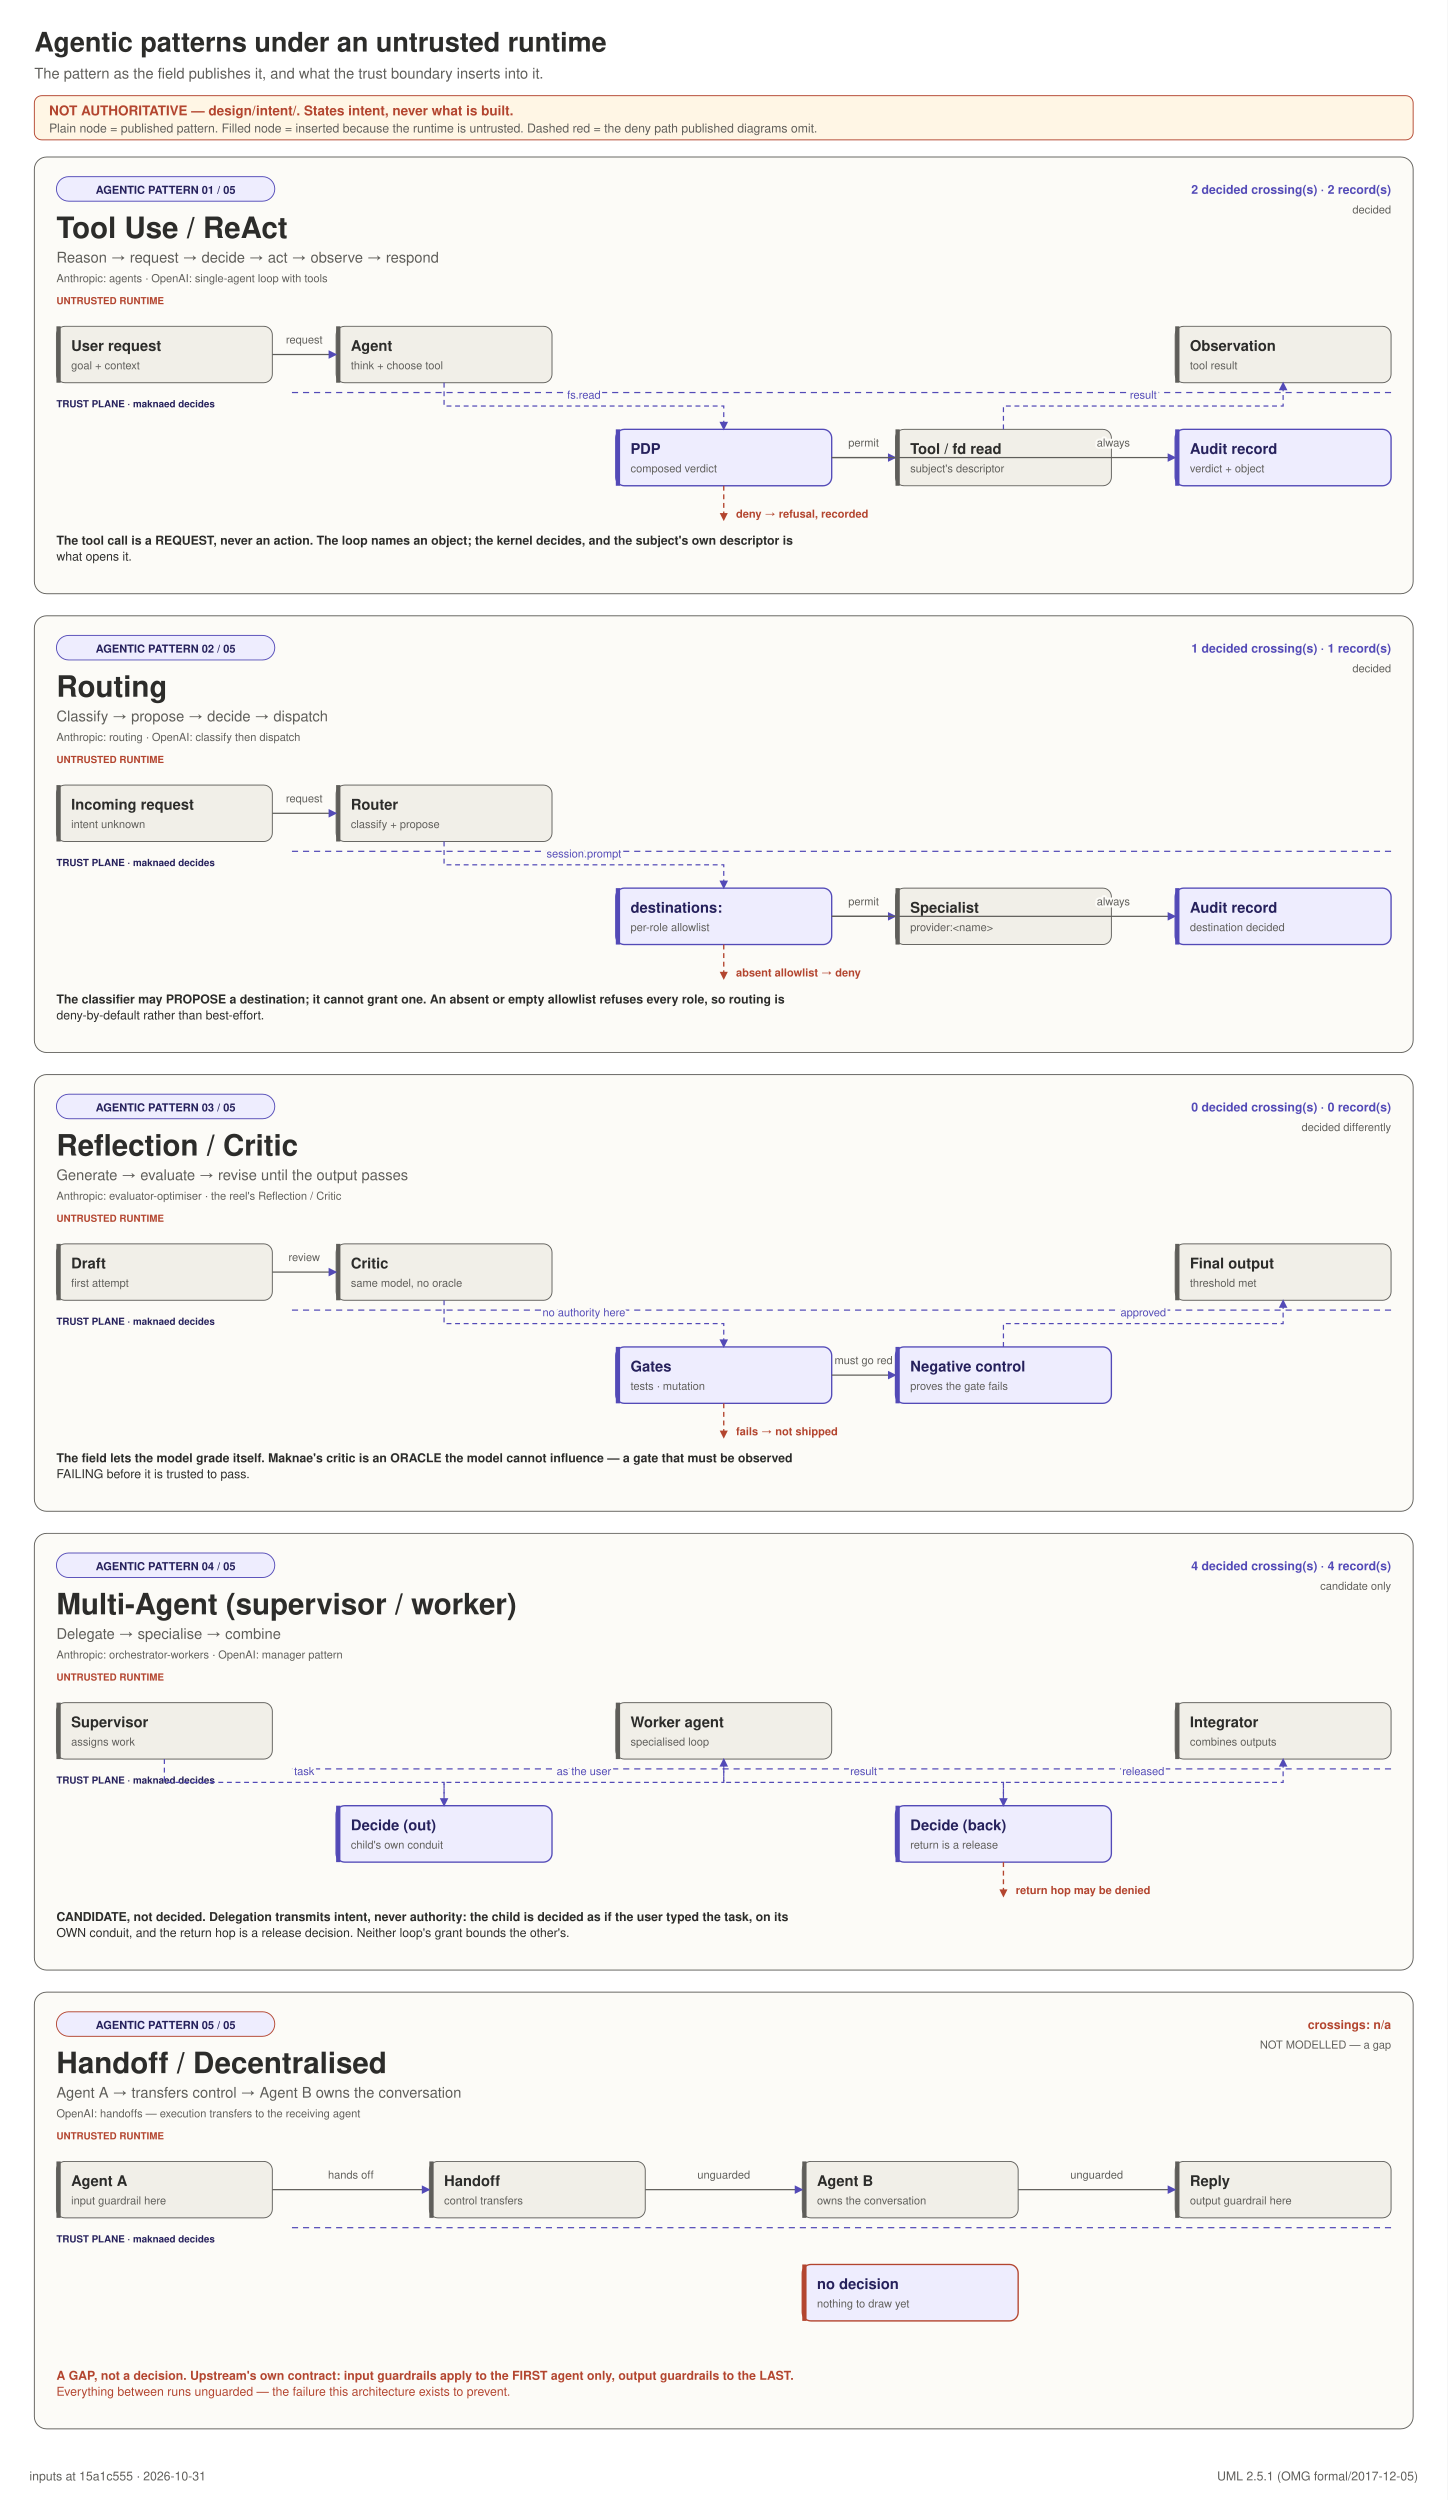
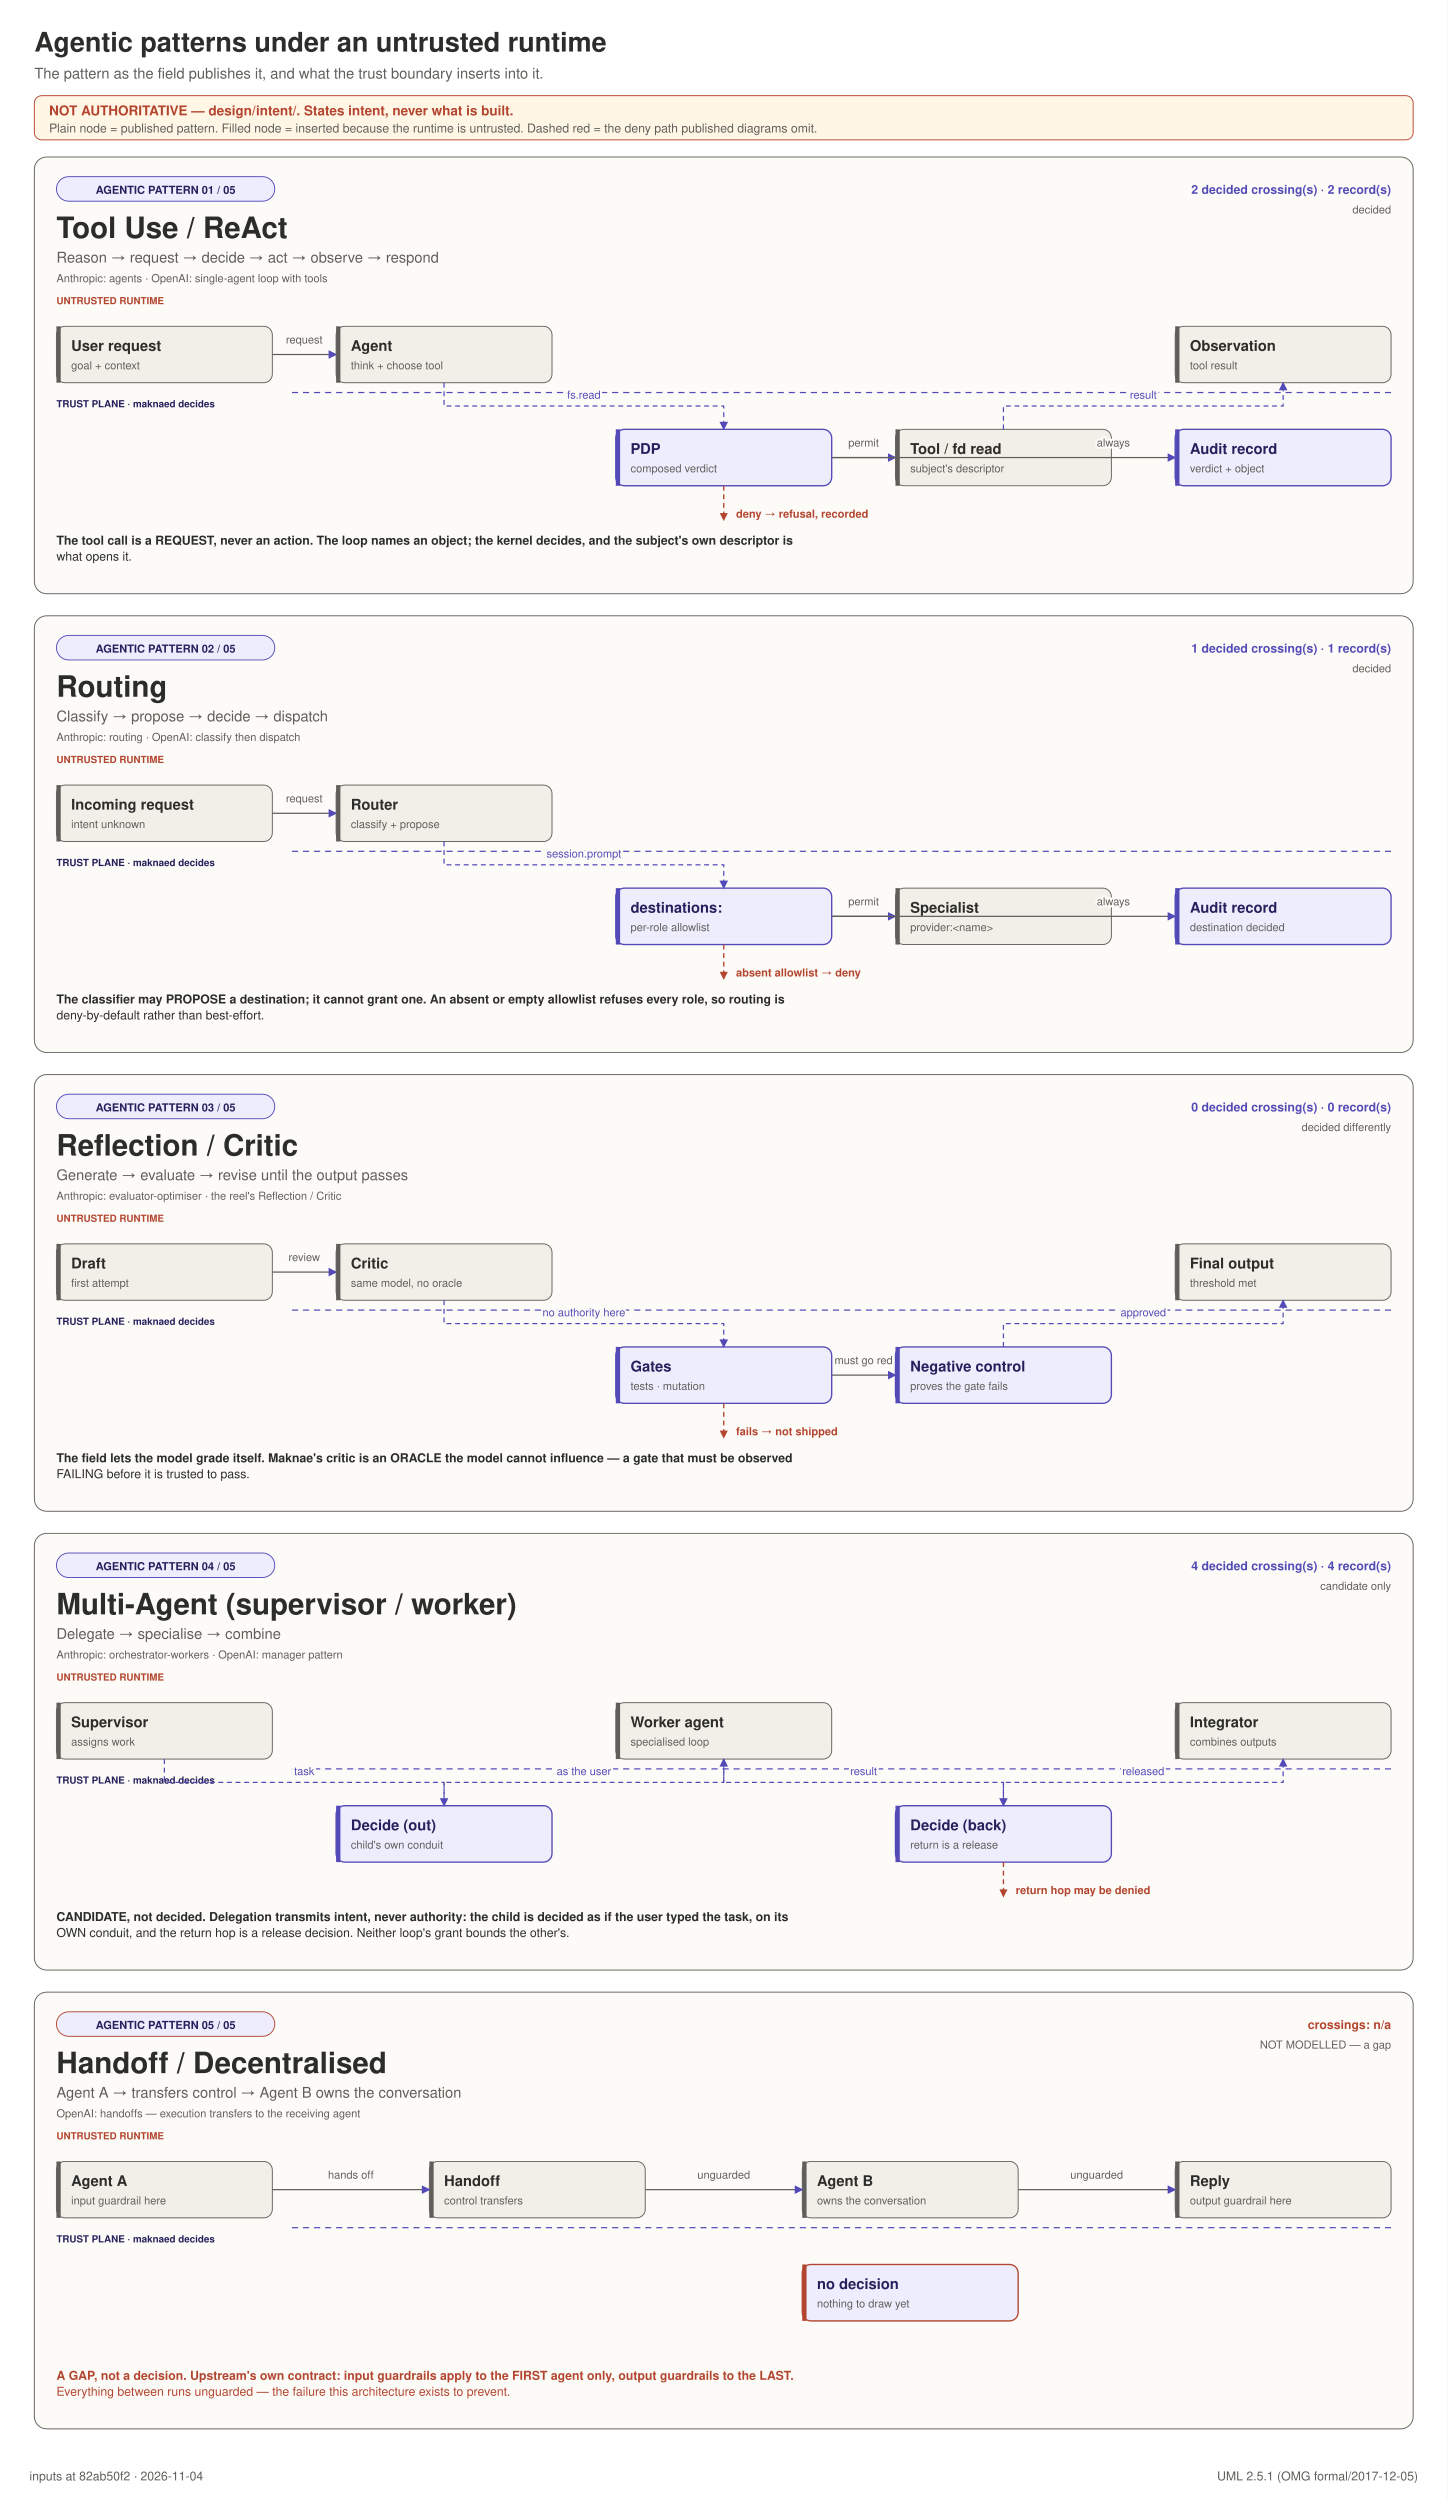
<svg xmlns="http://www.w3.org/2000/svg" width="1180" height="2038" viewBox="0 0 1180 2038" role="img">
  <rect x="0" y="0" width="1180" height="2038" fill="#FFFFFF" />
  <defs>
    <marker id="ar" viewBox="0 0 8 8" refX="7" refY="4" markerWidth="7" markerHeight="7" orient="auto">
      <path d="M0,0 L8,4 L0,8 z" fill="#534AB7" />
    </marker>
    <marker id="dn" viewBox="0 0 8 8" refX="7" refY="4" markerWidth="6" markerHeight="6" orient="auto">
      <path d="M0,0 L8,4 L0,8 z" fill="#B3452F" />
    </marker>
  </defs>
  <text x="28" y="42" text-anchor="start" font-family="Helvetica, Arial, sans-serif" font-size="22" font-weight="600" fill="#2C2C2A">Agentic patterns under an untrusted runtime</text>
  <text x="28" y="64" text-anchor="start" font-family="Helvetica, Arial, sans-serif" font-size="12" font-weight="400" fill="#5F5E5A">The pattern as the field publishes it, and what the trust boundary inserts into it.</text>
  <rect x="28" y="78" width="1124" height="36" rx="6" fill="#FFF6E5" stroke="#B3452F" stroke-width="0.75" />
  <text x="40" y="94" text-anchor="start" font-family="Helvetica, Arial, sans-serif" font-size="11" font-weight="600" fill="#B3452F">NOT AUTHORITATIVE — design/intent/. States intent, never what is built.</text>
  <text x="40" y="108" text-anchor="start" font-family="Helvetica, Arial, sans-serif" font-size="10" font-weight="400" fill="#5F5E5A">Plain node = published pattern.   Filled node = inserted because the runtime is untrusted.   Dashed red = the deny path published diagrams omit.</text>
  <rect x="28" y="128" width="1124" height="356" rx="10" fill="#FCFBF7" stroke="#5F5E5A" stroke-width="0.75" />
  <rect x="46" y="144" width="178" height="20" rx="10" fill="#EEEDFE" stroke="#534AB7" stroke-width="0.75" />
  <text x="135" y="158" text-anchor="middle" font-family="Helvetica, Arial, sans-serif" font-size="9" font-weight="600" fill="#26215C">AGENTIC PATTERN  01 / 05</text>
  <text x="46" y="194" text-anchor="start" font-family="Helvetica, Arial, sans-serif" font-size="24" font-weight="600" fill="#2C2C2A">Tool Use / ReAct</text>
  <text x="46" y="214" text-anchor="start" font-family="Helvetica, Arial, sans-serif" font-size="12" font-weight="400" fill="#5F5E5A">Reason → request → decide → act → observe → respond</text>
  <text x="46" y="230" text-anchor="start" font-family="Helvetica, Arial, sans-serif" font-size="9" font-weight="400" fill="#5F5E5A">Anthropic: agents · OpenAI: single-agent loop with tools</text>
  <text x="1134" y="158" text-anchor="end" font-family="Helvetica, Arial, sans-serif" font-size="10" font-weight="600" fill="#534AB7">2 decided crossing(s) · 2 record(s)</text>
  <text x="1134" y="174" text-anchor="end" font-family="Helvetica, Arial, sans-serif" font-size="9" font-weight="400" fill="#5F5E5A">decided</text>
  <text x="46" y="248" text-anchor="start" font-family="Helvetica, Arial, sans-serif" font-size="8" font-weight="600" fill="#B3452F">UNTRUSTED RUNTIME</text>
  <text x="46" y="332" text-anchor="start" font-family="Helvetica, Arial, sans-serif" font-size="8" font-weight="600" fill="#26215C">TRUST PLANE  ·  maknaed decides</text>
  <line x1="238" y1="320" x2="1138" y2="320" stroke="#534AB7" stroke-width="1" stroke-dasharray="5 4" />
  <rect x="46.0" y="266" width="176" height="46" rx="7" fill="#F1EFE8" stroke="#5F5E5A" stroke-width="0.75" />
  <rect x="46.0" y="266" width="3.5" height="46" fill="#5F5E5A" />
  <text x="58.0" y="286" text-anchor="start" font-family="Helvetica, Arial, sans-serif" font-size="12" font-weight="600" fill="#2C2C2A">User request</text>
  <text x="58.0" y="301" text-anchor="start" font-family="Helvetica, Arial, sans-serif" font-size="9" font-weight="400" fill="#5F5E5A">goal + context</text>
  <rect x="274.0" y="266" width="176" height="46" rx="7" fill="#F1EFE8" stroke="#5F5E5A" stroke-width="0.75" />
  <rect x="274.0" y="266" width="3.5" height="46" fill="#5F5E5A" />
  <text x="286.0" y="286" text-anchor="start" font-family="Helvetica, Arial, sans-serif" font-size="12" font-weight="600" fill="#2C2C2A">Agent</text>
  <text x="286.0" y="301" text-anchor="start" font-family="Helvetica, Arial, sans-serif" font-size="9" font-weight="400" fill="#5F5E5A">think + choose tool</text>
  <rect x="502.0" y="350" width="176" height="46" rx="7" fill="#EEEDFE" stroke="#534AB7" stroke-width="1.1" />
  <rect x="502.0" y="350" width="3.5" height="46" fill="#534AB7" />
  <text x="514.0" y="370" text-anchor="start" font-family="Helvetica, Arial, sans-serif" font-size="12" font-weight="600" fill="#26215C">PDP</text>
  <text x="514.0" y="385" text-anchor="start" font-family="Helvetica, Arial, sans-serif" font-size="9" font-weight="400" fill="#5F5E5A">composed verdict</text>
  <rect x="730.0" y="350" width="176" height="46" rx="7" fill="#F1EFE8" stroke="#5F5E5A" stroke-width="0.75" />
  <rect x="730.0" y="350" width="3.5" height="46" fill="#5F5E5A" />
  <text x="742.0" y="370" text-anchor="start" font-family="Helvetica, Arial, sans-serif" font-size="12" font-weight="600" fill="#2C2C2A">Tool / fd read</text>
  <text x="742.0" y="385" text-anchor="start" font-family="Helvetica, Arial, sans-serif" font-size="9" font-weight="400" fill="#5F5E5A">subject's descriptor</text>
  <rect x="958.0" y="266" width="176" height="46" rx="7" fill="#F1EFE8" stroke="#5F5E5A" stroke-width="0.75" />
  <rect x="958.0" y="266" width="3.5" height="46" fill="#5F5E5A" />
  <text x="970.0" y="286" text-anchor="start" font-family="Helvetica, Arial, sans-serif" font-size="12" font-weight="600" fill="#2C2C2A">Observation</text>
  <text x="970.0" y="301" text-anchor="start" font-family="Helvetica, Arial, sans-serif" font-size="9" font-weight="400" fill="#5F5E5A">tool result</text>
  <rect x="958.0" y="350" width="176" height="46" rx="7" fill="#EEEDFE" stroke="#534AB7" stroke-width="1.1" />
  <rect x="958.0" y="350" width="3.5" height="46" fill="#534AB7" />
  <text x="970.0" y="370" text-anchor="start" font-family="Helvetica, Arial, sans-serif" font-size="12" font-weight="600" fill="#26215C">Audit record</text>
  <text x="970.0" y="385" text-anchor="start" font-family="Helvetica, Arial, sans-serif" font-size="9" font-weight="400" fill="#5F5E5A">verdict + object</text>
  <line x1="222.0" y1="289.0" x2="274.0" y2="289.0" stroke="#5F5E5A" stroke-width="1" marker-end="url(#ar)" />
  <text x="248.0" y="280.0" text-anchor="middle" font-family="Helvetica, Arial, sans-serif" font-size="9" font-weight="400" fill="#5F5E5A" stroke="#FCFBF7" stroke-width="3.5" paint-order="stroke" stroke-linejoin="round">request</text>
  <path d="M362.0,312 L362.0,331.0 L590.0,331.0 L590.0,350" fill="none" stroke="#534AB7" stroke-width="1" stroke-dasharray="4 3" marker-end="url(#ar)" />
  <text x="476.0" y="325.0" text-anchor="middle" font-family="Helvetica, Arial, sans-serif" font-size="9" font-weight="400" fill="#534AB7" stroke="#FCFBF7" stroke-width="3.5" paint-order="stroke" stroke-linejoin="round">fs.read</text>
  <line x1="678.0" y1="373.0" x2="730.0" y2="373.0" stroke="#5F5E5A" stroke-width="1" marker-end="url(#ar)" />
  <text x="704.0" y="364.0" text-anchor="middle" font-family="Helvetica, Arial, sans-serif" font-size="9" font-weight="400" fill="#5F5E5A" stroke="#FCFBF7" stroke-width="3.5" paint-order="stroke" stroke-linejoin="round">permit</text>
  <path d="M818.0,350 L818.0,331.0 L1046.0,331.0 L1046.0,312" fill="none" stroke="#534AB7" stroke-width="1" stroke-dasharray="4 3" marker-end="url(#ar)" />
  <text x="932.0" y="325.0" text-anchor="middle" font-family="Helvetica, Arial, sans-serif" font-size="9" font-weight="400" fill="#534AB7" stroke="#FCFBF7" stroke-width="3.5" paint-order="stroke" stroke-linejoin="round">result</text>
  <line x1="678.0" y1="373.0" x2="958.0" y2="373.0" stroke="#5F5E5A" stroke-width="1" marker-end="url(#ar)" />
  <text x="907.6" y="364.0" text-anchor="middle" font-family="Helvetica, Arial, sans-serif" font-size="9" font-weight="400" fill="#5F5E5A" stroke="#FCFBF7" stroke-width="3.5" paint-order="stroke" stroke-linejoin="round">always</text>
  <line x1="590.0" y1="396" x2="590.0" y2="424" stroke="#B3452F" stroke-width="1.1" stroke-dasharray="4 3" marker-end="url(#dn)" />
  <text x="600.0" y="422" text-anchor="start" font-family="Helvetica, Arial, sans-serif" font-size="9" font-weight="600" fill="#B3452F">deny → refusal, recorded</text>
  <text x="46" y="444" text-anchor="start" font-family="Helvetica, Arial, sans-serif" font-size="10" font-weight="600" fill="#2C2C2A">The tool call is a REQUEST, never an action. The loop names an object; the kernel decides, and the subject's own descriptor is</text>
  <text x="46" y="457" text-anchor="start" font-family="Helvetica, Arial, sans-serif" font-size="10" font-weight="400" fill="#2C2C2A">what opens it.</text>
  <rect x="28" y="502" width="1124" height="356" rx="10" fill="#FCFBF7" stroke="#5F5E5A" stroke-width="0.75" />
  <rect x="46" y="518" width="178" height="20" rx="10" fill="#EEEDFE" stroke="#534AB7" stroke-width="0.75" />
  <text x="135" y="532" text-anchor="middle" font-family="Helvetica, Arial, sans-serif" font-size="9" font-weight="600" fill="#26215C">AGENTIC PATTERN  02 / 05</text>
  <text x="46" y="568" text-anchor="start" font-family="Helvetica, Arial, sans-serif" font-size="24" font-weight="600" fill="#2C2C2A">Routing</text>
  <text x="46" y="588" text-anchor="start" font-family="Helvetica, Arial, sans-serif" font-size="12" font-weight="400" fill="#5F5E5A">Classify → propose → decide → dispatch</text>
  <text x="46" y="604" text-anchor="start" font-family="Helvetica, Arial, sans-serif" font-size="9" font-weight="400" fill="#5F5E5A">Anthropic: routing · OpenAI: classify then dispatch</text>
  <text x="1134" y="532" text-anchor="end" font-family="Helvetica, Arial, sans-serif" font-size="10" font-weight="600" fill="#534AB7">1 decided crossing(s) · 1 record(s)</text>
  <text x="1134" y="548" text-anchor="end" font-family="Helvetica, Arial, sans-serif" font-size="9" font-weight="400" fill="#5F5E5A">decided</text>
  <text x="46" y="622" text-anchor="start" font-family="Helvetica, Arial, sans-serif" font-size="8" font-weight="600" fill="#B3452F">UNTRUSTED RUNTIME</text>
  <text x="46" y="706" text-anchor="start" font-family="Helvetica, Arial, sans-serif" font-size="8" font-weight="600" fill="#26215C">TRUST PLANE  ·  maknaed decides</text>
  <line x1="238" y1="694" x2="1138" y2="694" stroke="#534AB7" stroke-width="1" stroke-dasharray="5 4" />
  <rect x="46.0" y="640" width="176" height="46" rx="7" fill="#F1EFE8" stroke="#5F5E5A" stroke-width="0.75" />
  <rect x="46.0" y="640" width="3.5" height="46" fill="#5F5E5A" />
  <text x="58.0" y="660" text-anchor="start" font-family="Helvetica, Arial, sans-serif" font-size="12" font-weight="600" fill="#2C2C2A">Incoming request</text>
  <text x="58.0" y="675" text-anchor="start" font-family="Helvetica, Arial, sans-serif" font-size="9" font-weight="400" fill="#5F5E5A">intent unknown</text>
  <rect x="274.0" y="640" width="176" height="46" rx="7" fill="#F1EFE8" stroke="#5F5E5A" stroke-width="0.75" />
  <rect x="274.0" y="640" width="3.5" height="46" fill="#5F5E5A" />
  <text x="286.0" y="660" text-anchor="start" font-family="Helvetica, Arial, sans-serif" font-size="12" font-weight="600" fill="#2C2C2A">Router</text>
  <text x="286.0" y="675" text-anchor="start" font-family="Helvetica, Arial, sans-serif" font-size="9" font-weight="400" fill="#5F5E5A">classify + propose</text>
  <rect x="502.0" y="724" width="176" height="46" rx="7" fill="#EEEDFE" stroke="#534AB7" stroke-width="1.1" />
  <rect x="502.0" y="724" width="3.5" height="46" fill="#534AB7" />
  <text x="514.0" y="744" text-anchor="start" font-family="Helvetica, Arial, sans-serif" font-size="12" font-weight="600" fill="#26215C">destinations:</text>
  <text x="514.0" y="759" text-anchor="start" font-family="Helvetica, Arial, sans-serif" font-size="9" font-weight="400" fill="#5F5E5A">per-role allowlist</text>
  <rect x="730.0" y="724" width="176" height="46" rx="7" fill="#F1EFE8" stroke="#5F5E5A" stroke-width="0.75" />
  <rect x="730.0" y="724" width="3.5" height="46" fill="#5F5E5A" />
  <text x="742.0" y="744" text-anchor="start" font-family="Helvetica, Arial, sans-serif" font-size="12" font-weight="600" fill="#2C2C2A">Specialist</text>
  <text x="742.0" y="759" text-anchor="start" font-family="Helvetica, Arial, sans-serif" font-size="9" font-weight="400" fill="#5F5E5A">provider:&lt;name&gt;</text>
  <rect x="958.0" y="724" width="176" height="46" rx="7" fill="#EEEDFE" stroke="#534AB7" stroke-width="1.1" />
  <rect x="958.0" y="724" width="3.5" height="46" fill="#534AB7" />
  <text x="970.0" y="744" text-anchor="start" font-family="Helvetica, Arial, sans-serif" font-size="12" font-weight="600" fill="#26215C">Audit record</text>
  <text x="970.0" y="759" text-anchor="start" font-family="Helvetica, Arial, sans-serif" font-size="9" font-weight="400" fill="#5F5E5A">destination decided</text>
  <line x1="222.0" y1="663.0" x2="274.0" y2="663.0" stroke="#5F5E5A" stroke-width="1" marker-end="url(#ar)" />
  <text x="248.0" y="654.0" text-anchor="middle" font-family="Helvetica, Arial, sans-serif" font-size="9" font-weight="400" fill="#5F5E5A" stroke="#FCFBF7" stroke-width="3.5" paint-order="stroke" stroke-linejoin="round">request</text>
  <path d="M362.0,686 L362.0,705.0 L590.0,705.0 L590.0,724" fill="none" stroke="#534AB7" stroke-width="1" stroke-dasharray="4 3" marker-end="url(#ar)" />
  <text x="476.0" y="699.0" text-anchor="middle" font-family="Helvetica, Arial, sans-serif" font-size="9" font-weight="400" fill="#534AB7" stroke="#FCFBF7" stroke-width="3.5" paint-order="stroke" stroke-linejoin="round">session.prompt</text>
  <line x1="678.0" y1="747.0" x2="730.0" y2="747.0" stroke="#5F5E5A" stroke-width="1" marker-end="url(#ar)" />
  <text x="704.0" y="738.0" text-anchor="middle" font-family="Helvetica, Arial, sans-serif" font-size="9" font-weight="400" fill="#5F5E5A" stroke="#FCFBF7" stroke-width="3.5" paint-order="stroke" stroke-linejoin="round">permit</text>
  <line x1="678.0" y1="747.0" x2="958.0" y2="747.0" stroke="#5F5E5A" stroke-width="1" marker-end="url(#ar)" />
  <text x="907.6" y="738.0" text-anchor="middle" font-family="Helvetica, Arial, sans-serif" font-size="9" font-weight="400" fill="#5F5E5A" stroke="#FCFBF7" stroke-width="3.5" paint-order="stroke" stroke-linejoin="round">always</text>
  <line x1="590.0" y1="770" x2="590.0" y2="798" stroke="#B3452F" stroke-width="1.1" stroke-dasharray="4 3" marker-end="url(#dn)" />
  <text x="600.0" y="796" text-anchor="start" font-family="Helvetica, Arial, sans-serif" font-size="9" font-weight="600" fill="#B3452F">absent allowlist → deny</text>
  <text x="46" y="818" text-anchor="start" font-family="Helvetica, Arial, sans-serif" font-size="10" font-weight="600" fill="#2C2C2A">The classifier may PROPOSE a destination; it cannot grant one. An absent or empty allowlist refuses every role, so routing is</text>
  <text x="46" y="831" text-anchor="start" font-family="Helvetica, Arial, sans-serif" font-size="10" font-weight="400" fill="#2C2C2A">deny-by-default rather than best-effort.</text>
  <rect x="28" y="876" width="1124" height="356" rx="10" fill="#FCFBF7" stroke="#5F5E5A" stroke-width="0.75" />
  <rect x="46" y="892" width="178" height="20" rx="10" fill="#EEEDFE" stroke="#534AB7" stroke-width="0.75" />
  <text x="135" y="906" text-anchor="middle" font-family="Helvetica, Arial, sans-serif" font-size="9" font-weight="600" fill="#26215C">AGENTIC PATTERN  03 / 05</text>
  <text x="46" y="942" text-anchor="start" font-family="Helvetica, Arial, sans-serif" font-size="24" font-weight="600" fill="#2C2C2A">Reflection / Critic</text>
  <text x="46" y="962" text-anchor="start" font-family="Helvetica, Arial, sans-serif" font-size="12" font-weight="400" fill="#5F5E5A">Generate → evaluate → revise until the output passes</text>
  <text x="46" y="978" text-anchor="start" font-family="Helvetica, Arial, sans-serif" font-size="9" font-weight="400" fill="#5F5E5A">Anthropic: evaluator-optimiser · the reel's Reflection / Critic</text>
  <text x="1134" y="906" text-anchor="end" font-family="Helvetica, Arial, sans-serif" font-size="10" font-weight="600" fill="#534AB7">0 decided crossing(s) · 0 record(s)</text>
  <text x="1134" y="922" text-anchor="end" font-family="Helvetica, Arial, sans-serif" font-size="9" font-weight="400" fill="#5F5E5A">decided differently</text>
  <text x="46" y="996" text-anchor="start" font-family="Helvetica, Arial, sans-serif" font-size="8" font-weight="600" fill="#B3452F">UNTRUSTED RUNTIME</text>
  <text x="46" y="1080" text-anchor="start" font-family="Helvetica, Arial, sans-serif" font-size="8" font-weight="600" fill="#26215C">TRUST PLANE  ·  maknaed decides</text>
  <line x1="238" y1="1068" x2="1138" y2="1068" stroke="#534AB7" stroke-width="1" stroke-dasharray="5 4" />
  <rect x="46.0" y="1014" width="176" height="46" rx="7" fill="#F1EFE8" stroke="#5F5E5A" stroke-width="0.75" />
  <rect x="46.0" y="1014" width="3.5" height="46" fill="#5F5E5A" />
  <text x="58.0" y="1034" text-anchor="start" font-family="Helvetica, Arial, sans-serif" font-size="12" font-weight="600" fill="#2C2C2A">Draft</text>
  <text x="58.0" y="1049" text-anchor="start" font-family="Helvetica, Arial, sans-serif" font-size="9" font-weight="400" fill="#5F5E5A">first attempt</text>
  <rect x="274.0" y="1014" width="176" height="46" rx="7" fill="#F1EFE8" stroke="#5F5E5A" stroke-width="0.75" />
  <rect x="274.0" y="1014" width="3.5" height="46" fill="#5F5E5A" />
  <text x="286.0" y="1034" text-anchor="start" font-family="Helvetica, Arial, sans-serif" font-size="12" font-weight="600" fill="#2C2C2A">Critic</text>
  <text x="286.0" y="1049" text-anchor="start" font-family="Helvetica, Arial, sans-serif" font-size="9" font-weight="400" fill="#5F5E5A">same model, no oracle</text>
  <rect x="502.0" y="1098" width="176" height="46" rx="7" fill="#EEEDFE" stroke="#534AB7" stroke-width="1.1" />
  <rect x="502.0" y="1098" width="3.5" height="46" fill="#534AB7" />
  <text x="514.0" y="1118" text-anchor="start" font-family="Helvetica, Arial, sans-serif" font-size="12" font-weight="600" fill="#26215C">Gates</text>
  <text x="514.0" y="1133" text-anchor="start" font-family="Helvetica, Arial, sans-serif" font-size="9" font-weight="400" fill="#5F5E5A">tests · mutation</text>
  <rect x="730.0" y="1098" width="176" height="46" rx="7" fill="#EEEDFE" stroke="#534AB7" stroke-width="1.1" />
  <rect x="730.0" y="1098" width="3.5" height="46" fill="#534AB7" />
  <text x="742.0" y="1118" text-anchor="start" font-family="Helvetica, Arial, sans-serif" font-size="12" font-weight="600" fill="#26215C">Negative control</text>
  <text x="742.0" y="1133" text-anchor="start" font-family="Helvetica, Arial, sans-serif" font-size="9" font-weight="400" fill="#5F5E5A">proves the gate fails</text>
  <rect x="958.0" y="1014" width="176" height="46" rx="7" fill="#F1EFE8" stroke="#5F5E5A" stroke-width="0.75" />
  <rect x="958.0" y="1014" width="3.5" height="46" fill="#5F5E5A" />
  <text x="970.0" y="1034" text-anchor="start" font-family="Helvetica, Arial, sans-serif" font-size="12" font-weight="600" fill="#2C2C2A">Final output</text>
  <text x="970.0" y="1049" text-anchor="start" font-family="Helvetica, Arial, sans-serif" font-size="9" font-weight="400" fill="#5F5E5A">threshold met</text>
  <line x1="222.0" y1="1037.0" x2="274.0" y2="1037.0" stroke="#5F5E5A" stroke-width="1" marker-end="url(#ar)" />
  <text x="248.0" y="1028.0" text-anchor="middle" font-family="Helvetica, Arial, sans-serif" font-size="9" font-weight="400" fill="#5F5E5A" stroke="#FCFBF7" stroke-width="3.5" paint-order="stroke" stroke-linejoin="round">review</text>
  <path d="M362.0,1060 L362.0,1079.0 L590.0,1079.0 L590.0,1098" fill="none" stroke="#534AB7" stroke-width="1" stroke-dasharray="4 3" marker-end="url(#ar)" />
  <text x="476.0" y="1073.0" text-anchor="middle" font-family="Helvetica, Arial, sans-serif" font-size="9" font-weight="400" fill="#534AB7" stroke="#FCFBF7" stroke-width="3.5" paint-order="stroke" stroke-linejoin="round">no authority here</text>
  <line x1="678.0" y1="1121.0" x2="730.0" y2="1121.0" stroke="#5F5E5A" stroke-width="1" marker-end="url(#ar)" />
  <text x="704.0" y="1112.0" text-anchor="middle" font-family="Helvetica, Arial, sans-serif" font-size="9" font-weight="400" fill="#5F5E5A" stroke="#FCFBF7" stroke-width="3.5" paint-order="stroke" stroke-linejoin="round">must go red</text>
  <path d="M818.0,1098 L818.0,1079.0 L1046.0,1079.0 L1046.0,1060" fill="none" stroke="#534AB7" stroke-width="1" stroke-dasharray="4 3" marker-end="url(#ar)" />
  <text x="932.0" y="1073.0" text-anchor="middle" font-family="Helvetica, Arial, sans-serif" font-size="9" font-weight="400" fill="#534AB7" stroke="#FCFBF7" stroke-width="3.5" paint-order="stroke" stroke-linejoin="round">approved</text>
  <line x1="590.0" y1="1144" x2="590.0" y2="1172" stroke="#B3452F" stroke-width="1.1" stroke-dasharray="4 3" marker-end="url(#dn)" />
  <text x="600.0" y="1170" text-anchor="start" font-family="Helvetica, Arial, sans-serif" font-size="9" font-weight="600" fill="#B3452F">fails → not shipped</text>
  <text x="46" y="1192" text-anchor="start" font-family="Helvetica, Arial, sans-serif" font-size="10" font-weight="600" fill="#2C2C2A">The field lets the model grade itself. Maknae's critic is an ORACLE the model cannot influence — a gate that must be observed</text>
  <text x="46" y="1205" text-anchor="start" font-family="Helvetica, Arial, sans-serif" font-size="10" font-weight="400" fill="#2C2C2A">FAILING before it is trusted to pass.</text>
  <rect x="28" y="1250" width="1124" height="356" rx="10" fill="#FCFBF7" stroke="#5F5E5A" stroke-width="0.75" />
  <rect x="46" y="1266" width="178" height="20" rx="10" fill="#EEEDFE" stroke="#534AB7" stroke-width="0.75" />
  <text x="135" y="1280" text-anchor="middle" font-family="Helvetica, Arial, sans-serif" font-size="9" font-weight="600" fill="#26215C">AGENTIC PATTERN  04 / 05</text>
  <text x="46" y="1316" text-anchor="start" font-family="Helvetica, Arial, sans-serif" font-size="24" font-weight="600" fill="#2C2C2A">Multi-Agent (supervisor / worker)</text>
  <text x="46" y="1336" text-anchor="start" font-family="Helvetica, Arial, sans-serif" font-size="12" font-weight="400" fill="#5F5E5A">Delegate → specialise → combine</text>
  <text x="46" y="1352" text-anchor="start" font-family="Helvetica, Arial, sans-serif" font-size="9" font-weight="400" fill="#5F5E5A">Anthropic: orchestrator-workers · OpenAI: manager pattern</text>
  <text x="1134" y="1280" text-anchor="end" font-family="Helvetica, Arial, sans-serif" font-size="10" font-weight="600" fill="#534AB7">4 decided crossing(s) · 4 record(s)</text>
  <text x="1134" y="1296" text-anchor="end" font-family="Helvetica, Arial, sans-serif" font-size="9" font-weight="400" fill="#5F5E5A">candidate only</text>
  <text x="46" y="1370" text-anchor="start" font-family="Helvetica, Arial, sans-serif" font-size="8" font-weight="600" fill="#B3452F">UNTRUSTED RUNTIME</text>
  <text x="46" y="1454" text-anchor="start" font-family="Helvetica, Arial, sans-serif" font-size="8" font-weight="600" fill="#26215C">TRUST PLANE  ·  maknaed decides</text>
  <line x1="238" y1="1442" x2="1138" y2="1442" stroke="#534AB7" stroke-width="1" stroke-dasharray="5 4" />
  <rect x="46.0" y="1388" width="176" height="46" rx="7" fill="#F1EFE8" stroke="#5F5E5A" stroke-width="0.75" />
  <rect x="46.0" y="1388" width="3.5" height="46" fill="#5F5E5A" />
  <text x="58.0" y="1408" text-anchor="start" font-family="Helvetica, Arial, sans-serif" font-size="12" font-weight="600" fill="#2C2C2A">Supervisor</text>
  <text x="58.0" y="1423" text-anchor="start" font-family="Helvetica, Arial, sans-serif" font-size="9" font-weight="400" fill="#5F5E5A">assigns work</text>
  <rect x="274.0" y="1472" width="176" height="46" rx="7" fill="#EEEDFE" stroke="#534AB7" stroke-width="1.1" />
  <rect x="274.0" y="1472" width="3.5" height="46" fill="#534AB7" />
  <text x="286.0" y="1492" text-anchor="start" font-family="Helvetica, Arial, sans-serif" font-size="12" font-weight="600" fill="#26215C">Decide (out)</text>
  <text x="286.0" y="1507" text-anchor="start" font-family="Helvetica, Arial, sans-serif" font-size="9" font-weight="400" fill="#5F5E5A">child's own conduit</text>
  <rect x="502.0" y="1388" width="176" height="46" rx="7" fill="#F1EFE8" stroke="#5F5E5A" stroke-width="0.75" />
  <rect x="502.0" y="1388" width="3.5" height="46" fill="#5F5E5A" />
  <text x="514.0" y="1408" text-anchor="start" font-family="Helvetica, Arial, sans-serif" font-size="12" font-weight="600" fill="#2C2C2A">Worker agent</text>
  <text x="514.0" y="1423" text-anchor="start" font-family="Helvetica, Arial, sans-serif" font-size="9" font-weight="400" fill="#5F5E5A">specialised loop</text>
  <rect x="730.0" y="1472" width="176" height="46" rx="7" fill="#EEEDFE" stroke="#534AB7" stroke-width="1.1" />
  <rect x="730.0" y="1472" width="3.5" height="46" fill="#534AB7" />
  <text x="742.0" y="1492" text-anchor="start" font-family="Helvetica, Arial, sans-serif" font-size="12" font-weight="600" fill="#26215C">Decide (back)</text>
  <text x="742.0" y="1507" text-anchor="start" font-family="Helvetica, Arial, sans-serif" font-size="9" font-weight="400" fill="#5F5E5A">return is a release</text>
  <rect x="958.0" y="1388" width="176" height="46" rx="7" fill="#F1EFE8" stroke="#5F5E5A" stroke-width="0.75" />
  <rect x="958.0" y="1388" width="3.5" height="46" fill="#5F5E5A" />
  <text x="970.0" y="1408" text-anchor="start" font-family="Helvetica, Arial, sans-serif" font-size="12" font-weight="600" fill="#2C2C2A">Integrator</text>
  <text x="970.0" y="1423" text-anchor="start" font-family="Helvetica, Arial, sans-serif" font-size="9" font-weight="400" fill="#5F5E5A">combines outputs</text>
  <path d="M134.0,1434 L134.0,1453.0 L362.0,1453.0 L362.0,1472" fill="none" stroke="#534AB7" stroke-width="1" stroke-dasharray="4 3" marker-end="url(#ar)" />
  <text x="248.0" y="1447.0" text-anchor="middle" font-family="Helvetica, Arial, sans-serif" font-size="9" font-weight="400" fill="#534AB7" stroke="#FCFBF7" stroke-width="3.5" paint-order="stroke" stroke-linejoin="round">task</text>
  <path d="M362.0,1472 L362.0,1453.0 L590.0,1453.0 L590.0,1434" fill="none" stroke="#534AB7" stroke-width="1" stroke-dasharray="4 3" marker-end="url(#ar)" />
  <text x="476.0" y="1447.0" text-anchor="middle" font-family="Helvetica, Arial, sans-serif" font-size="9" font-weight="400" fill="#534AB7" stroke="#FCFBF7" stroke-width="3.5" paint-order="stroke" stroke-linejoin="round">as the user</text>
  <path d="M590.0,1434 L590.0,1453.0 L818.0,1453.0 L818.0,1472" fill="none" stroke="#534AB7" stroke-width="1" stroke-dasharray="4 3" marker-end="url(#ar)" />
  <text x="704.0" y="1447.0" text-anchor="middle" font-family="Helvetica, Arial, sans-serif" font-size="9" font-weight="400" fill="#534AB7" stroke="#FCFBF7" stroke-width="3.5" paint-order="stroke" stroke-linejoin="round">result</text>
  <path d="M818.0,1472 L818.0,1453.0 L1046.0,1453.0 L1046.0,1434" fill="none" stroke="#534AB7" stroke-width="1" stroke-dasharray="4 3" marker-end="url(#ar)" />
  <text x="932.0" y="1447.0" text-anchor="middle" font-family="Helvetica, Arial, sans-serif" font-size="9" font-weight="400" fill="#534AB7" stroke="#FCFBF7" stroke-width="3.5" paint-order="stroke" stroke-linejoin="round">released</text>
  <line x1="818.0" y1="1518" x2="818.0" y2="1546" stroke="#B3452F" stroke-width="1.1" stroke-dasharray="4 3" marker-end="url(#dn)" />
  <text x="828.0" y="1544" text-anchor="start" font-family="Helvetica, Arial, sans-serif" font-size="9" font-weight="600" fill="#B3452F">return hop may be denied</text>
  <text x="46" y="1566" text-anchor="start" font-family="Helvetica, Arial, sans-serif" font-size="10" font-weight="600" fill="#2C2C2A">CANDIDATE, not decided. Delegation transmits intent, never authority: the child is decided as if the user typed the task, on its</text>
  <text x="46" y="1579" text-anchor="start" font-family="Helvetica, Arial, sans-serif" font-size="10" font-weight="400" fill="#2C2C2A">OWN conduit, and the return hop is a release decision. Neither loop's grant bounds the other's.</text>
  <rect x="28" y="1624" width="1124" height="356" rx="10" fill="#FCFBF7" stroke="#5F5E5A" stroke-width="0.75" />
  <rect x="46" y="1640" width="178" height="20" rx="10" fill="#EEEDFE" stroke="#B3452F" stroke-width="0.75" />
  <text x="135" y="1654" text-anchor="middle" font-family="Helvetica, Arial, sans-serif" font-size="9" font-weight="600" fill="#26215C">AGENTIC PATTERN  05 / 05</text>
  <text x="46" y="1690" text-anchor="start" font-family="Helvetica, Arial, sans-serif" font-size="24" font-weight="600" fill="#2C2C2A">Handoff / Decentralised</text>
  <text x="46" y="1710" text-anchor="start" font-family="Helvetica, Arial, sans-serif" font-size="12" font-weight="400" fill="#5F5E5A">Agent A → transfers control → Agent B owns the conversation</text>
  <text x="46" y="1726" text-anchor="start" font-family="Helvetica, Arial, sans-serif" font-size="9" font-weight="400" fill="#5F5E5A">OpenAI: handoffs — execution transfers to the receiving agent</text>
  <text x="1134" y="1654" text-anchor="end" font-family="Helvetica, Arial, sans-serif" font-size="10" font-weight="600" fill="#B3452F">crossings: n/a</text>
  <text x="1134" y="1670" text-anchor="end" font-family="Helvetica, Arial, sans-serif" font-size="9" font-weight="400" fill="#5F5E5A">NOT MODELLED — a gap</text>
  <text x="46" y="1744" text-anchor="start" font-family="Helvetica, Arial, sans-serif" font-size="8" font-weight="600" fill="#B3452F">UNTRUSTED RUNTIME</text>
  <text x="46" y="1828" text-anchor="start" font-family="Helvetica, Arial, sans-serif" font-size="8" font-weight="600" fill="#26215C">TRUST PLANE  ·  maknaed decides</text>
  <line x1="238" y1="1816" x2="1138" y2="1816" stroke="#534AB7" stroke-width="1" stroke-dasharray="5 4" />
  <rect x="46.0" y="1762" width="176" height="46" rx="7" fill="#F1EFE8" stroke="#5F5E5A" stroke-width="0.75" />
  <rect x="46.0" y="1762" width="3.5" height="46" fill="#5F5E5A" />
  <text x="58.0" y="1782" text-anchor="start" font-family="Helvetica, Arial, sans-serif" font-size="12" font-weight="600" fill="#2C2C2A">Agent A</text>
  <text x="58.0" y="1797" text-anchor="start" font-family="Helvetica, Arial, sans-serif" font-size="9" font-weight="400" fill="#5F5E5A">input guardrail here</text>
  <rect x="350.0" y="1762" width="176" height="46" rx="7" fill="#F1EFE8" stroke="#5F5E5A" stroke-width="0.75" />
  <rect x="350.0" y="1762" width="3.5" height="46" fill="#5F5E5A" />
  <text x="362.0" y="1782" text-anchor="start" font-family="Helvetica, Arial, sans-serif" font-size="12" font-weight="600" fill="#2C2C2A">Handoff</text>
  <text x="362.0" y="1797" text-anchor="start" font-family="Helvetica, Arial, sans-serif" font-size="9" font-weight="400" fill="#5F5E5A">control transfers</text>
  <rect x="654.0" y="1762" width="176" height="46" rx="7" fill="#F1EFE8" stroke="#5F5E5A" stroke-width="0.75" />
  <rect x="654.0" y="1762" width="3.5" height="46" fill="#5F5E5A" />
  <text x="666.0" y="1782" text-anchor="start" font-family="Helvetica, Arial, sans-serif" font-size="12" font-weight="600" fill="#2C2C2A">Agent B</text>
  <text x="666.0" y="1797" text-anchor="start" font-family="Helvetica, Arial, sans-serif" font-size="9" font-weight="400" fill="#5F5E5A">owns the conversation</text>
  <rect x="654.0" y="1846" width="176" height="46" rx="7" fill="#EEEDFE" stroke="#B3452F" stroke-width="1.1" />
  <rect x="654.0" y="1846" width="3.5" height="46" fill="#B3452F" />
  <text x="666.0" y="1866" text-anchor="start" font-family="Helvetica, Arial, sans-serif" font-size="12" font-weight="600" fill="#26215C">no decision</text>
  <text x="666.0" y="1881" text-anchor="start" font-family="Helvetica, Arial, sans-serif" font-size="9" font-weight="400" fill="#5F5E5A">nothing to draw yet</text>
  <rect x="958.0" y="1762" width="176" height="46" rx="7" fill="#F1EFE8" stroke="#5F5E5A" stroke-width="0.75" />
  <rect x="958.0" y="1762" width="3.5" height="46" fill="#5F5E5A" />
  <text x="970.0" y="1782" text-anchor="start" font-family="Helvetica, Arial, sans-serif" font-size="12" font-weight="600" fill="#2C2C2A">Reply</text>
  <text x="970.0" y="1797" text-anchor="start" font-family="Helvetica, Arial, sans-serif" font-size="9" font-weight="400" fill="#5F5E5A">output guardrail here</text>
  <line x1="222.0" y1="1785.0" x2="350.0" y2="1785.0" stroke="#5F5E5A" stroke-width="1" marker-end="url(#ar)" />
  <text x="286.0" y="1776.0" text-anchor="middle" font-family="Helvetica, Arial, sans-serif" font-size="9" font-weight="400" fill="#5F5E5A" stroke="#FCFBF7" stroke-width="3.5" paint-order="stroke" stroke-linejoin="round">hands off</text>
  <line x1="526.0" y1="1785.0" x2="654.0" y2="1785.0" stroke="#5F5E5A" stroke-width="1" marker-end="url(#ar)" />
  <text x="590.0" y="1776.0" text-anchor="middle" font-family="Helvetica, Arial, sans-serif" font-size="9" font-weight="400" fill="#5F5E5A" stroke="#FCFBF7" stroke-width="3.5" paint-order="stroke" stroke-linejoin="round">unguarded</text>
  <line x1="830.0" y1="1785.0" x2="958.0" y2="1785.0" stroke="#5F5E5A" stroke-width="1" marker-end="url(#ar)" />
  <text x="894.0" y="1776.0" text-anchor="middle" font-family="Helvetica, Arial, sans-serif" font-size="9" font-weight="400" fill="#5F5E5A" stroke="#FCFBF7" stroke-width="3.5" paint-order="stroke" stroke-linejoin="round">unguarded</text>
  <text x="46" y="1940" text-anchor="start" font-family="Helvetica, Arial, sans-serif" font-size="10" font-weight="600" fill="#B3452F">A GAP, not a decision. Upstream's own contract: input guardrails apply to the FIRST agent only, output guardrails to the LAST.</text>
  <text x="46" y="1953" text-anchor="start" font-family="Helvetica, Arial, sans-serif" font-size="10" font-weight="400" fill="#B3452F">Everything between runs unguarded — the failure this architecture exists to prevent.</text>
-   <text x="24" y="2022" text-anchor="start" font-family="Helvetica, Arial, sans-serif" font-size="10" font-weight="400" fill="#5F5E5A">inputs at 15a1c555 · 2026-10-31</text>
+   <text x="24" y="2022" text-anchor="start" font-family="Helvetica, Arial, sans-serif" font-size="10" font-weight="400" fill="#5F5E5A">inputs at 82ab50f2 · 2026-11-04</text>
  <text x="1156" y="2022" text-anchor="end" font-family="Helvetica, Arial, sans-serif" font-size="10" font-weight="400" fill="#5F5E5A">UML 2.5.1 (OMG formal/2017-12-05)</text>
</svg>
